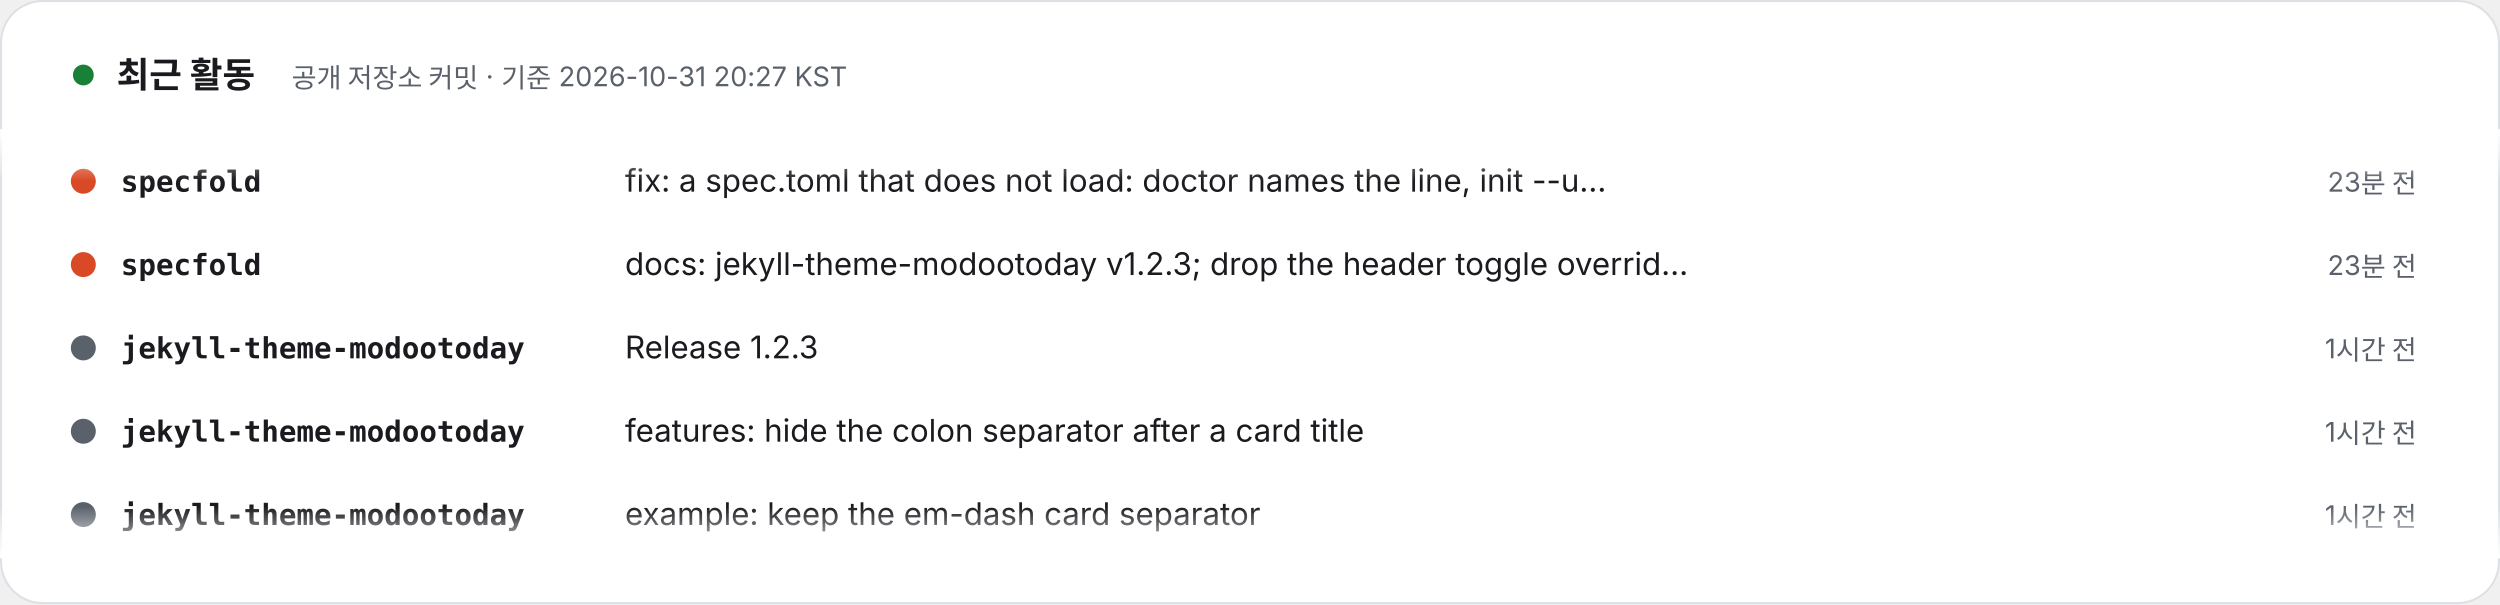
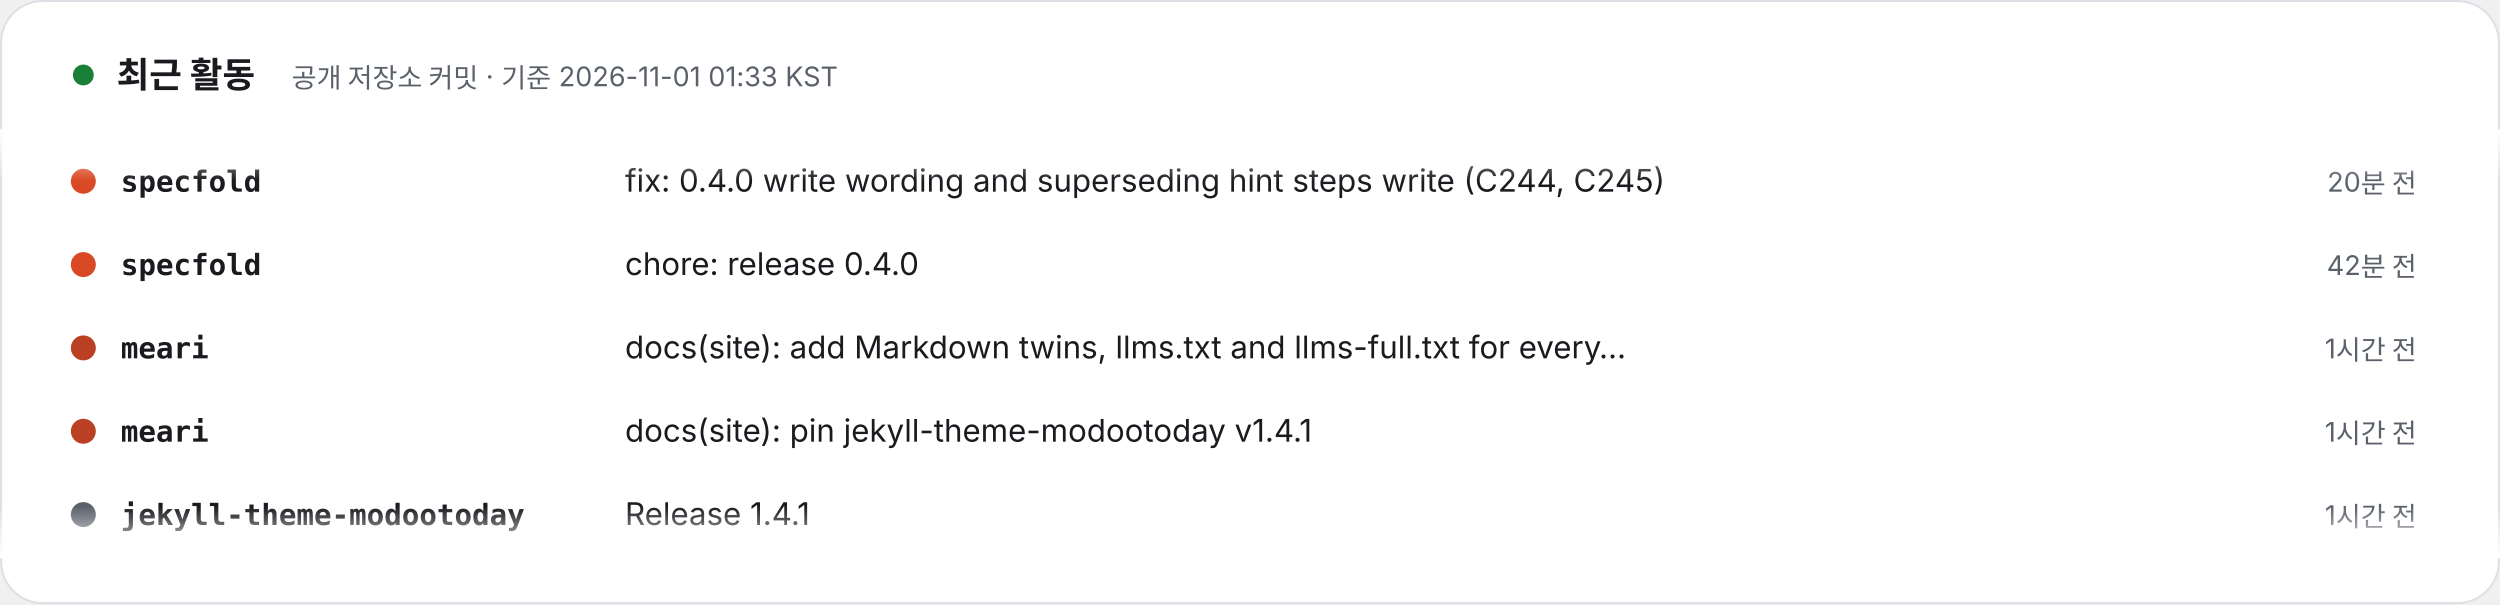
- <svg xmlns="http://www.w3.org/2000/svg" width="1200" height="290" viewBox="0 0 1200 290" role="img" aria-label="최근 활동 – 공개 저장소 커밋 · 기준 2026-10-31 20:27 KST. 1) specfold: fix: a spec.toml that does not load: doctor names the line, init --upgrade fails (C235) (23분 전). 2) specfold: docs: jekyll-theme-modootoday v1.2.3; drop the header toggle override the kit now covers (23분 전). 3) jekyll-theme-modootoday: Release 1.2.3 (1시간 전). 4) jekyll-theme-modootoday: features: hide the colon separator after a card title (1시간 전). 5) jekyll-theme-modootoday: example: keep the em-dash card separator (1시간 전). 6) jekyll-theme-modootoday: docs: run the checker on remote_theme sites (1시간 전). 7) meari: docs(site): publish on the default GitHub Pages address (1시간 전). 8) meari: spec: record the public docs site decision (2시간 전).">
+ <svg xmlns="http://www.w3.org/2000/svg" width="1200" height="290" viewBox="0 0 1200 290" role="img" aria-label="최근 활동 – 공개 저장소 커밋 · 기준 2026-11-01 01:33 KST. 1) specfold: fix: 0.4.0 write wording and superseding hint steps write (C244, C245) (20분 전). 2) specfold: chore: release 0.4.0 (42분 전). 3) meari: docs(site): add Markdown twins, llms.txt and llms-full.txt for every page (1시간 전). 4) meari: docs(site): pin jekyll-theme-modootoday v1.4.1 (1시간 전). 5) jekyll-theme-modootoday: Release 1.4.1 (1시간 전). 6) jekyll-theme-modootoday: Tests: keep test/theme within 12 files (twin packages tests join docs_extra_test.rb) (1시간 전). 7) jekyll-theme-modootoday: Twins and llms-full.txt: export a reference page's packages: table as Markdown (2시간 전). 8) jekyll-theme-modootoday: Release 1.4.0 (2시간 전).">
  <style>text{font-family:Pretendard,'Apple SD Gothic Neo','Noto Sans KR',-apple-system,'Segoe UI',sans-serif} .m{font-family:ui-monospace,SFMono-Regular,Menlo,Consolas,monospace} @media (prefers-reduced-motion: reduce){animateTransform{display:none}}</style>
  <defs>
    <clipPath id="v">
      <rect x="0" y="62" width="1200" height="206" />
    </clipPath>
    <linearGradient id="fd" x1="0" y1="0" x2="0" y2="1">
      <stop offset="0" stop-color="#FFFFFF" />
      <stop offset=".12" stop-color="#FFFFFF" stop-opacity="0" />
      <stop offset=".88" stop-color="#FFFFFF" stop-opacity="0" />
      <stop offset="1" stop-color="#FFFFFF" />
    </linearGradient>
  </defs>
  <rect x=".5" y=".5" width="1199" height="289" rx="20" fill="#FFFFFF" stroke="#DDE1E6" />
  <circle cx="40" cy="36" r="5" fill="#1a7f37">
    <animate attributeName="opacity" values="1;.3;1" dur="2s" repeatCount="indefinite" />
  </circle>
  <text x="56" y="42" font-size="17" font-weight="800" fill="#1A1A1F">최근 활동</text>
-   <text x="140" y="42" font-size="13" fill="#5B616B">공개 저장소 커밋 · 기준 2026-10-31 20:27 KST</text>
+   <text x="140" y="42" font-size="13" fill="#5B616B">공개 저장소 커밋 · 기준 2026-11-01 01:33 KST</text>
  <g clip-path="url(#v)">
    <g transform="translate(0 92)">
      <g>
        <animateTransform attributeName="transform" type="translate" from="0 0" to="0 -320" dur="24s" repeatCount="indefinite" />
        <g transform="translate(0 0)">
          <circle cx="40" cy="-5" r="6" fill="#d94925" />
          <text x="58" y="0" class="m" font-size="14" fill="#1A1A1F" font-weight="700">specfold</text>
-           <text x="300" y="0" font-size="15" fill="#1A1A1F">fix: a spec.toml that does not load: doctor names the line, init --u…</text>
-           <text x="1160" y="0" text-anchor="end" font-size="13" fill="#5B616B">23분 전</text>
+           <text x="300" y="0" font-size="15" fill="#1A1A1F">fix: 0.4.0 write wording and superseding hint steps write (C244, C245)</text>
+           <text x="1160" y="0" text-anchor="end" font-size="13" fill="#5B616B">20분 전</text>
        </g>
        <g transform="translate(0 40)">
          <circle cx="40" cy="-5" r="6" fill="#d94925" />
          <text x="58" y="0" class="m" font-size="14" fill="#1A1A1F" font-weight="700">specfold</text>
-           <text x="300" y="0" font-size="15" fill="#1A1A1F">docs: jekyll-theme-modootoday v1.2.3; drop the header toggle overrid…</text>
-           <text x="1160" y="0" text-anchor="end" font-size="13" fill="#5B616B">23분 전</text>
+           <text x="300" y="0" font-size="15" fill="#1A1A1F">chore: release 0.4.0</text>
+           <text x="1160" y="0" text-anchor="end" font-size="13" fill="#5B616B">42분 전</text>
        </g>
        <g transform="translate(0 80)">
-           <circle cx="40" cy="-5" r="6" fill="#5B616B" />
-           <text x="58" y="0" class="m" font-size="14" fill="#1A1A1F" font-weight="700">jekyll-theme-modootoday</text>
-           <text x="300" y="0" font-size="15" fill="#1A1A1F">Release 1.2.3</text>
+           <circle cx="40" cy="-5" r="6" fill="#b94022" />
+           <text x="58" y="0" class="m" font-size="14" fill="#1A1A1F" font-weight="700">meari</text>
+           <text x="300" y="0" font-size="15" fill="#1A1A1F">docs(site): add Markdown twins, llms.txt and llms-full.txt for every…</text>
          <text x="1160" y="0" text-anchor="end" font-size="13" fill="#5B616B">1시간 전</text>
        </g>
        <g transform="translate(0 120)">
-           <circle cx="40" cy="-5" r="6" fill="#5B616B" />
-           <text x="58" y="0" class="m" font-size="14" fill="#1A1A1F" font-weight="700">jekyll-theme-modootoday</text>
-           <text x="300" y="0" font-size="15" fill="#1A1A1F">features: hide the colon separator after a card title</text>
+           <circle cx="40" cy="-5" r="6" fill="#b94022" />
+           <text x="58" y="0" class="m" font-size="14" fill="#1A1A1F" font-weight="700">meari</text>
+           <text x="300" y="0" font-size="15" fill="#1A1A1F">docs(site): pin jekyll-theme-modootoday v1.4.1</text>
          <text x="1160" y="0" text-anchor="end" font-size="13" fill="#5B616B">1시간 전</text>
        </g>
        <g transform="translate(0 160)">
          <circle cx="40" cy="-5" r="6" fill="#5B616B" />
          <text x="58" y="0" class="m" font-size="14" fill="#1A1A1F" font-weight="700">jekyll-theme-modootoday</text>
-           <text x="300" y="0" font-size="15" fill="#1A1A1F">example: keep the em-dash card separator</text>
+           <text x="300" y="0" font-size="15" fill="#1A1A1F">Release 1.4.1</text>
          <text x="1160" y="0" text-anchor="end" font-size="13" fill="#5B616B">1시간 전</text>
        </g>
        <g transform="translate(0 200)">
          <circle cx="40" cy="-5" r="6" fill="#5B616B" />
          <text x="58" y="0" class="m" font-size="14" fill="#1A1A1F" font-weight="700">jekyll-theme-modootoday</text>
-           <text x="300" y="0" font-size="15" fill="#1A1A1F">docs: run the checker on remote_theme sites</text>
+           <text x="300" y="0" font-size="15" fill="#1A1A1F">Tests: keep test/theme within 12 files (twin packages tests join doc…</text>
          <text x="1160" y="0" text-anchor="end" font-size="13" fill="#5B616B">1시간 전</text>
        </g>
        <g transform="translate(0 240)">
-           <circle cx="40" cy="-5" r="6" fill="#b94022" />
-           <text x="58" y="0" class="m" font-size="14" fill="#1A1A1F" font-weight="700">meari</text>
-           <text x="300" y="0" font-size="15" fill="#1A1A1F">docs(site): publish on the default GitHub Pages address</text>
-           <text x="1160" y="0" text-anchor="end" font-size="13" fill="#5B616B">1시간 전</text>
+           <circle cx="40" cy="-5" r="6" fill="#5B616B" />
+           <text x="58" y="0" class="m" font-size="14" fill="#1A1A1F" font-weight="700">jekyll-theme-modootoday</text>
+           <text x="300" y="0" font-size="15" fill="#1A1A1F">Twins and llms-full.txt: export a reference page's packages: table a…</text>
+           <text x="1160" y="0" text-anchor="end" font-size="13" fill="#5B616B">2시간 전</text>
        </g>
        <g transform="translate(0 280)">
-           <circle cx="40" cy="-5" r="6" fill="#b94022" />
-           <text x="58" y="0" class="m" font-size="14" fill="#1A1A1F" font-weight="700">meari</text>
-           <text x="300" y="0" font-size="15" fill="#1A1A1F">spec: record the public docs site decision</text>
+           <circle cx="40" cy="-5" r="6" fill="#5B616B" />
+           <text x="58" y="0" class="m" font-size="14" fill="#1A1A1F" font-weight="700">jekyll-theme-modootoday</text>
+           <text x="300" y="0" font-size="15" fill="#1A1A1F">Release 1.4.0</text>
          <text x="1160" y="0" text-anchor="end" font-size="13" fill="#5B616B">2시간 전</text>
        </g>
        <g transform="translate(0 320)">
          <circle cx="40" cy="-5" r="6" fill="#d94925" />
          <text x="58" y="0" class="m" font-size="14" fill="#1A1A1F" font-weight="700">specfold</text>
-           <text x="300" y="0" font-size="15" fill="#1A1A1F">fix: a spec.toml that does not load: doctor names the line, init --u…</text>
-           <text x="1160" y="0" text-anchor="end" font-size="13" fill="#5B616B">23분 전</text>
+           <text x="300" y="0" font-size="15" fill="#1A1A1F">fix: 0.4.0 write wording and superseding hint steps write (C244, C245)</text>
+           <text x="1160" y="0" text-anchor="end" font-size="13" fill="#5B616B">20분 전</text>
        </g>
        <g transform="translate(0 360)">
          <circle cx="40" cy="-5" r="6" fill="#d94925" />
          <text x="58" y="0" class="m" font-size="14" fill="#1A1A1F" font-weight="700">specfold</text>
-           <text x="300" y="0" font-size="15" fill="#1A1A1F">docs: jekyll-theme-modootoday v1.2.3; drop the header toggle overrid…</text>
-           <text x="1160" y="0" text-anchor="end" font-size="13" fill="#5B616B">23분 전</text>
+           <text x="300" y="0" font-size="15" fill="#1A1A1F">chore: release 0.4.0</text>
+           <text x="1160" y="0" text-anchor="end" font-size="13" fill="#5B616B">42분 전</text>
        </g>
        <g transform="translate(0 400)">
-           <circle cx="40" cy="-5" r="6" fill="#5B616B" />
-           <text x="58" y="0" class="m" font-size="14" fill="#1A1A1F" font-weight="700">jekyll-theme-modootoday</text>
-           <text x="300" y="0" font-size="15" fill="#1A1A1F">Release 1.2.3</text>
+           <circle cx="40" cy="-5" r="6" fill="#b94022" />
+           <text x="58" y="0" class="m" font-size="14" fill="#1A1A1F" font-weight="700">meari</text>
+           <text x="300" y="0" font-size="15" fill="#1A1A1F">docs(site): add Markdown twins, llms.txt and llms-full.txt for every…</text>
          <text x="1160" y="0" text-anchor="end" font-size="13" fill="#5B616B">1시간 전</text>
        </g>
        <g transform="translate(0 440)">
-           <circle cx="40" cy="-5" r="6" fill="#5B616B" />
-           <text x="58" y="0" class="m" font-size="14" fill="#1A1A1F" font-weight="700">jekyll-theme-modootoday</text>
-           <text x="300" y="0" font-size="15" fill="#1A1A1F">features: hide the colon separator after a card title</text>
+           <circle cx="40" cy="-5" r="6" fill="#b94022" />
+           <text x="58" y="0" class="m" font-size="14" fill="#1A1A1F" font-weight="700">meari</text>
+           <text x="300" y="0" font-size="15" fill="#1A1A1F">docs(site): pin jekyll-theme-modootoday v1.4.1</text>
          <text x="1160" y="0" text-anchor="end" font-size="13" fill="#5B616B">1시간 전</text>
        </g>
        <g transform="translate(0 480)">
          <circle cx="40" cy="-5" r="6" fill="#5B616B" />
          <text x="58" y="0" class="m" font-size="14" fill="#1A1A1F" font-weight="700">jekyll-theme-modootoday</text>
-           <text x="300" y="0" font-size="15" fill="#1A1A1F">example: keep the em-dash card separator</text>
+           <text x="300" y="0" font-size="15" fill="#1A1A1F">Release 1.4.1</text>
          <text x="1160" y="0" text-anchor="end" font-size="13" fill="#5B616B">1시간 전</text>
        </g>
      </g>
    </g>
  </g>
  <rect x="0" y="62" width="1200" height="206" fill="url(#fd)" />
</svg>
